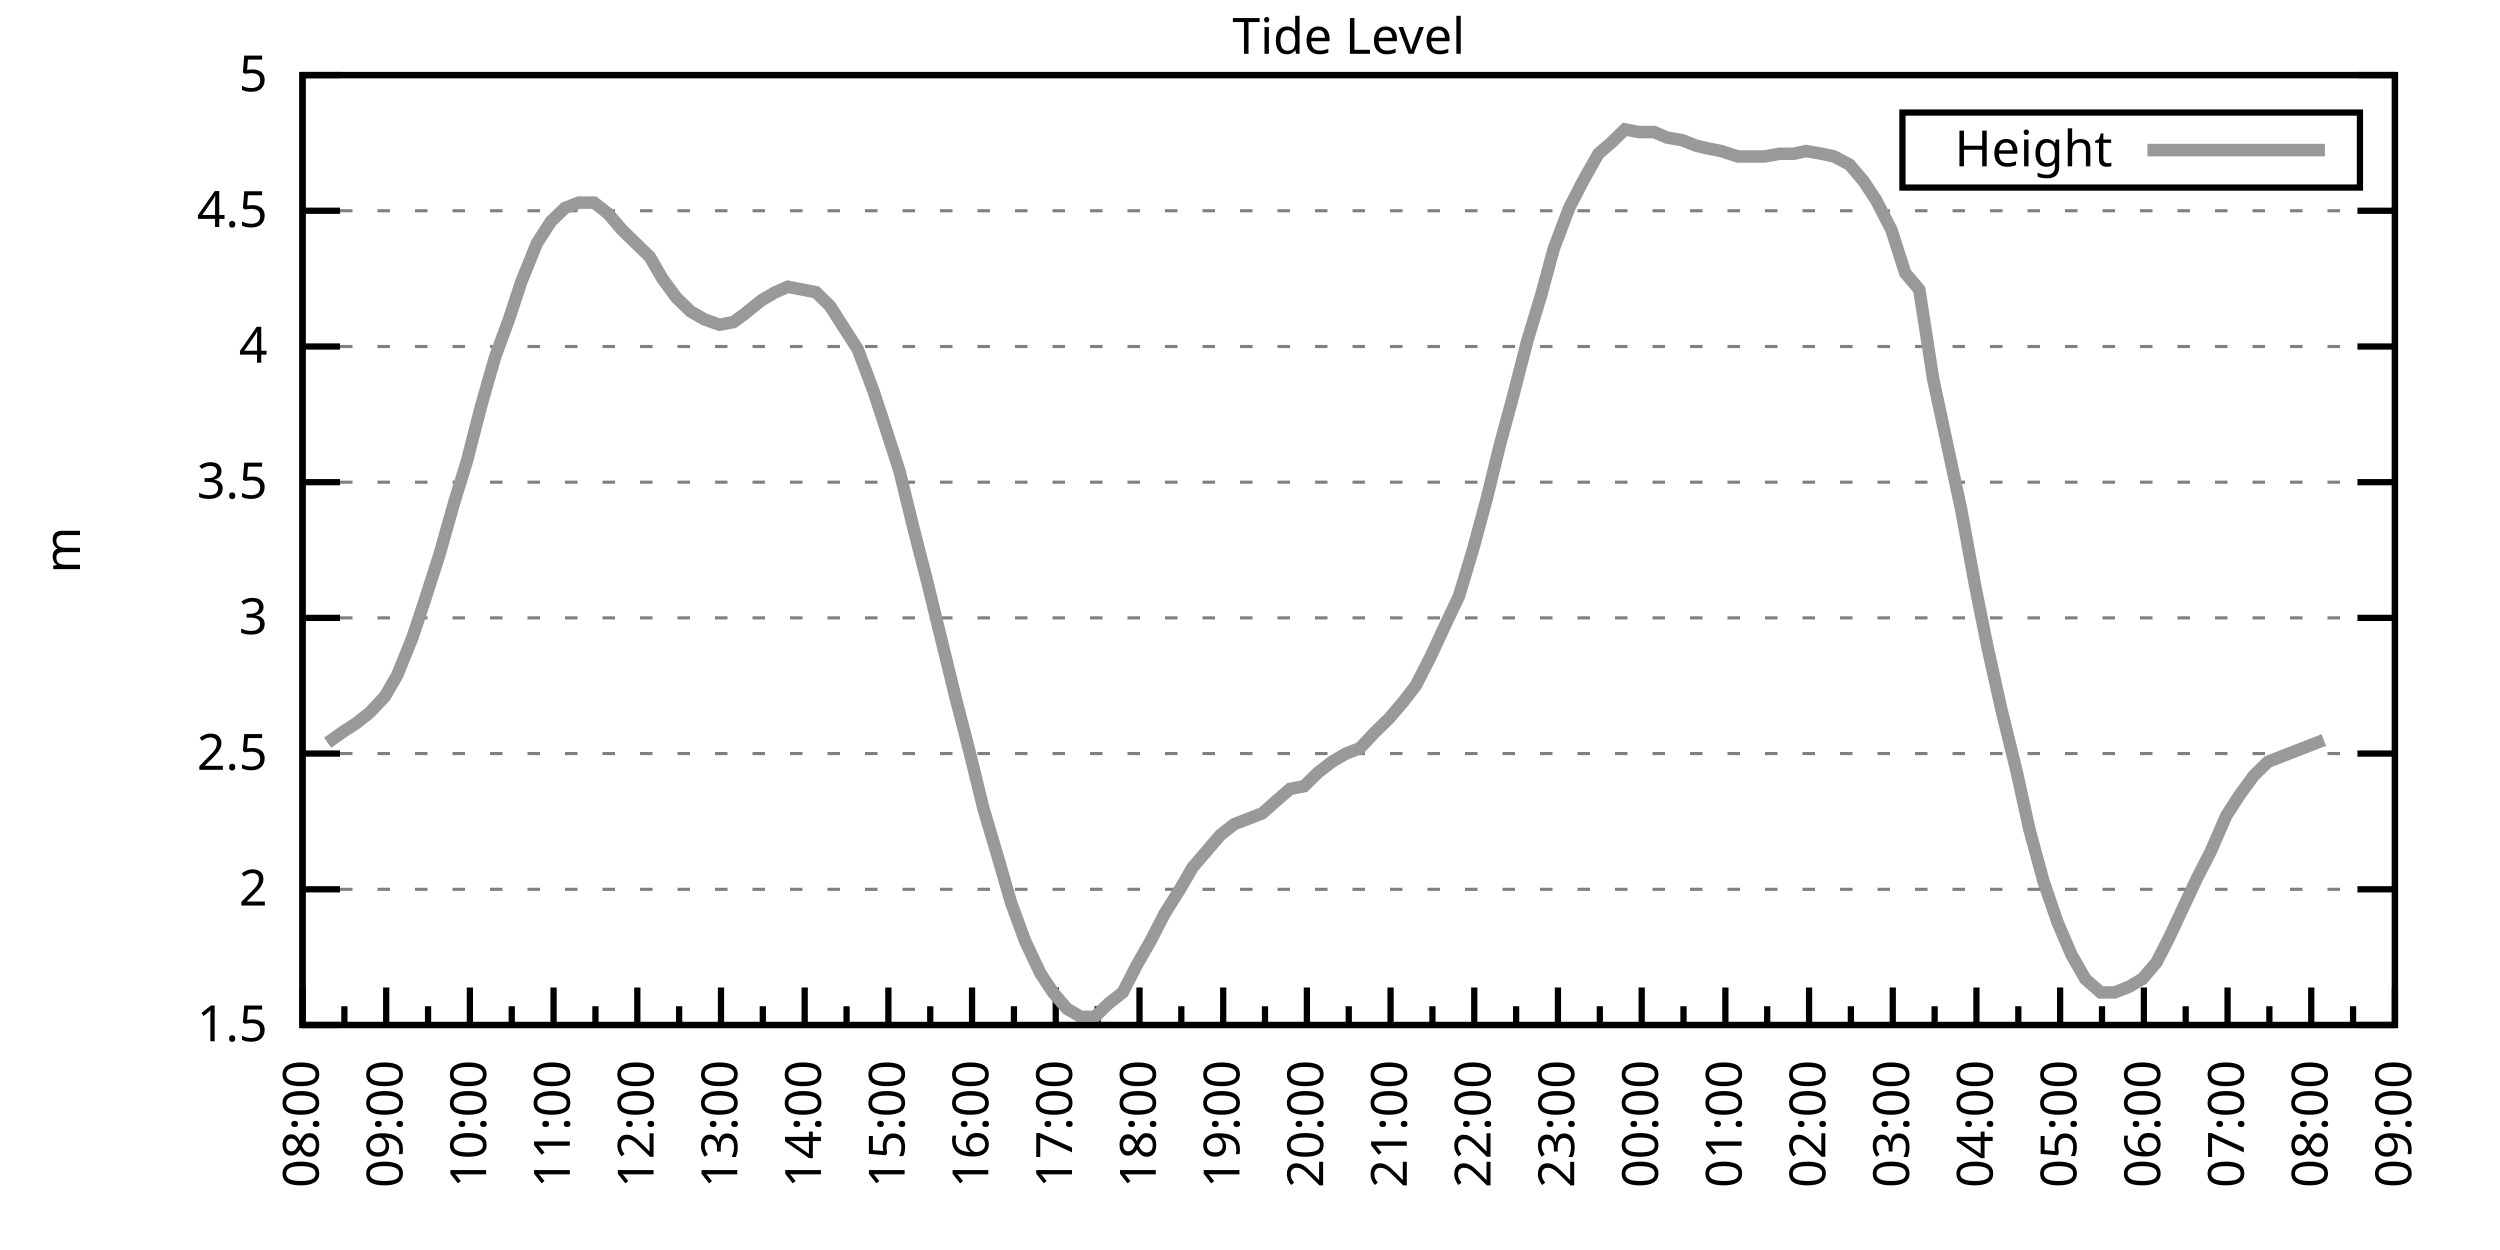
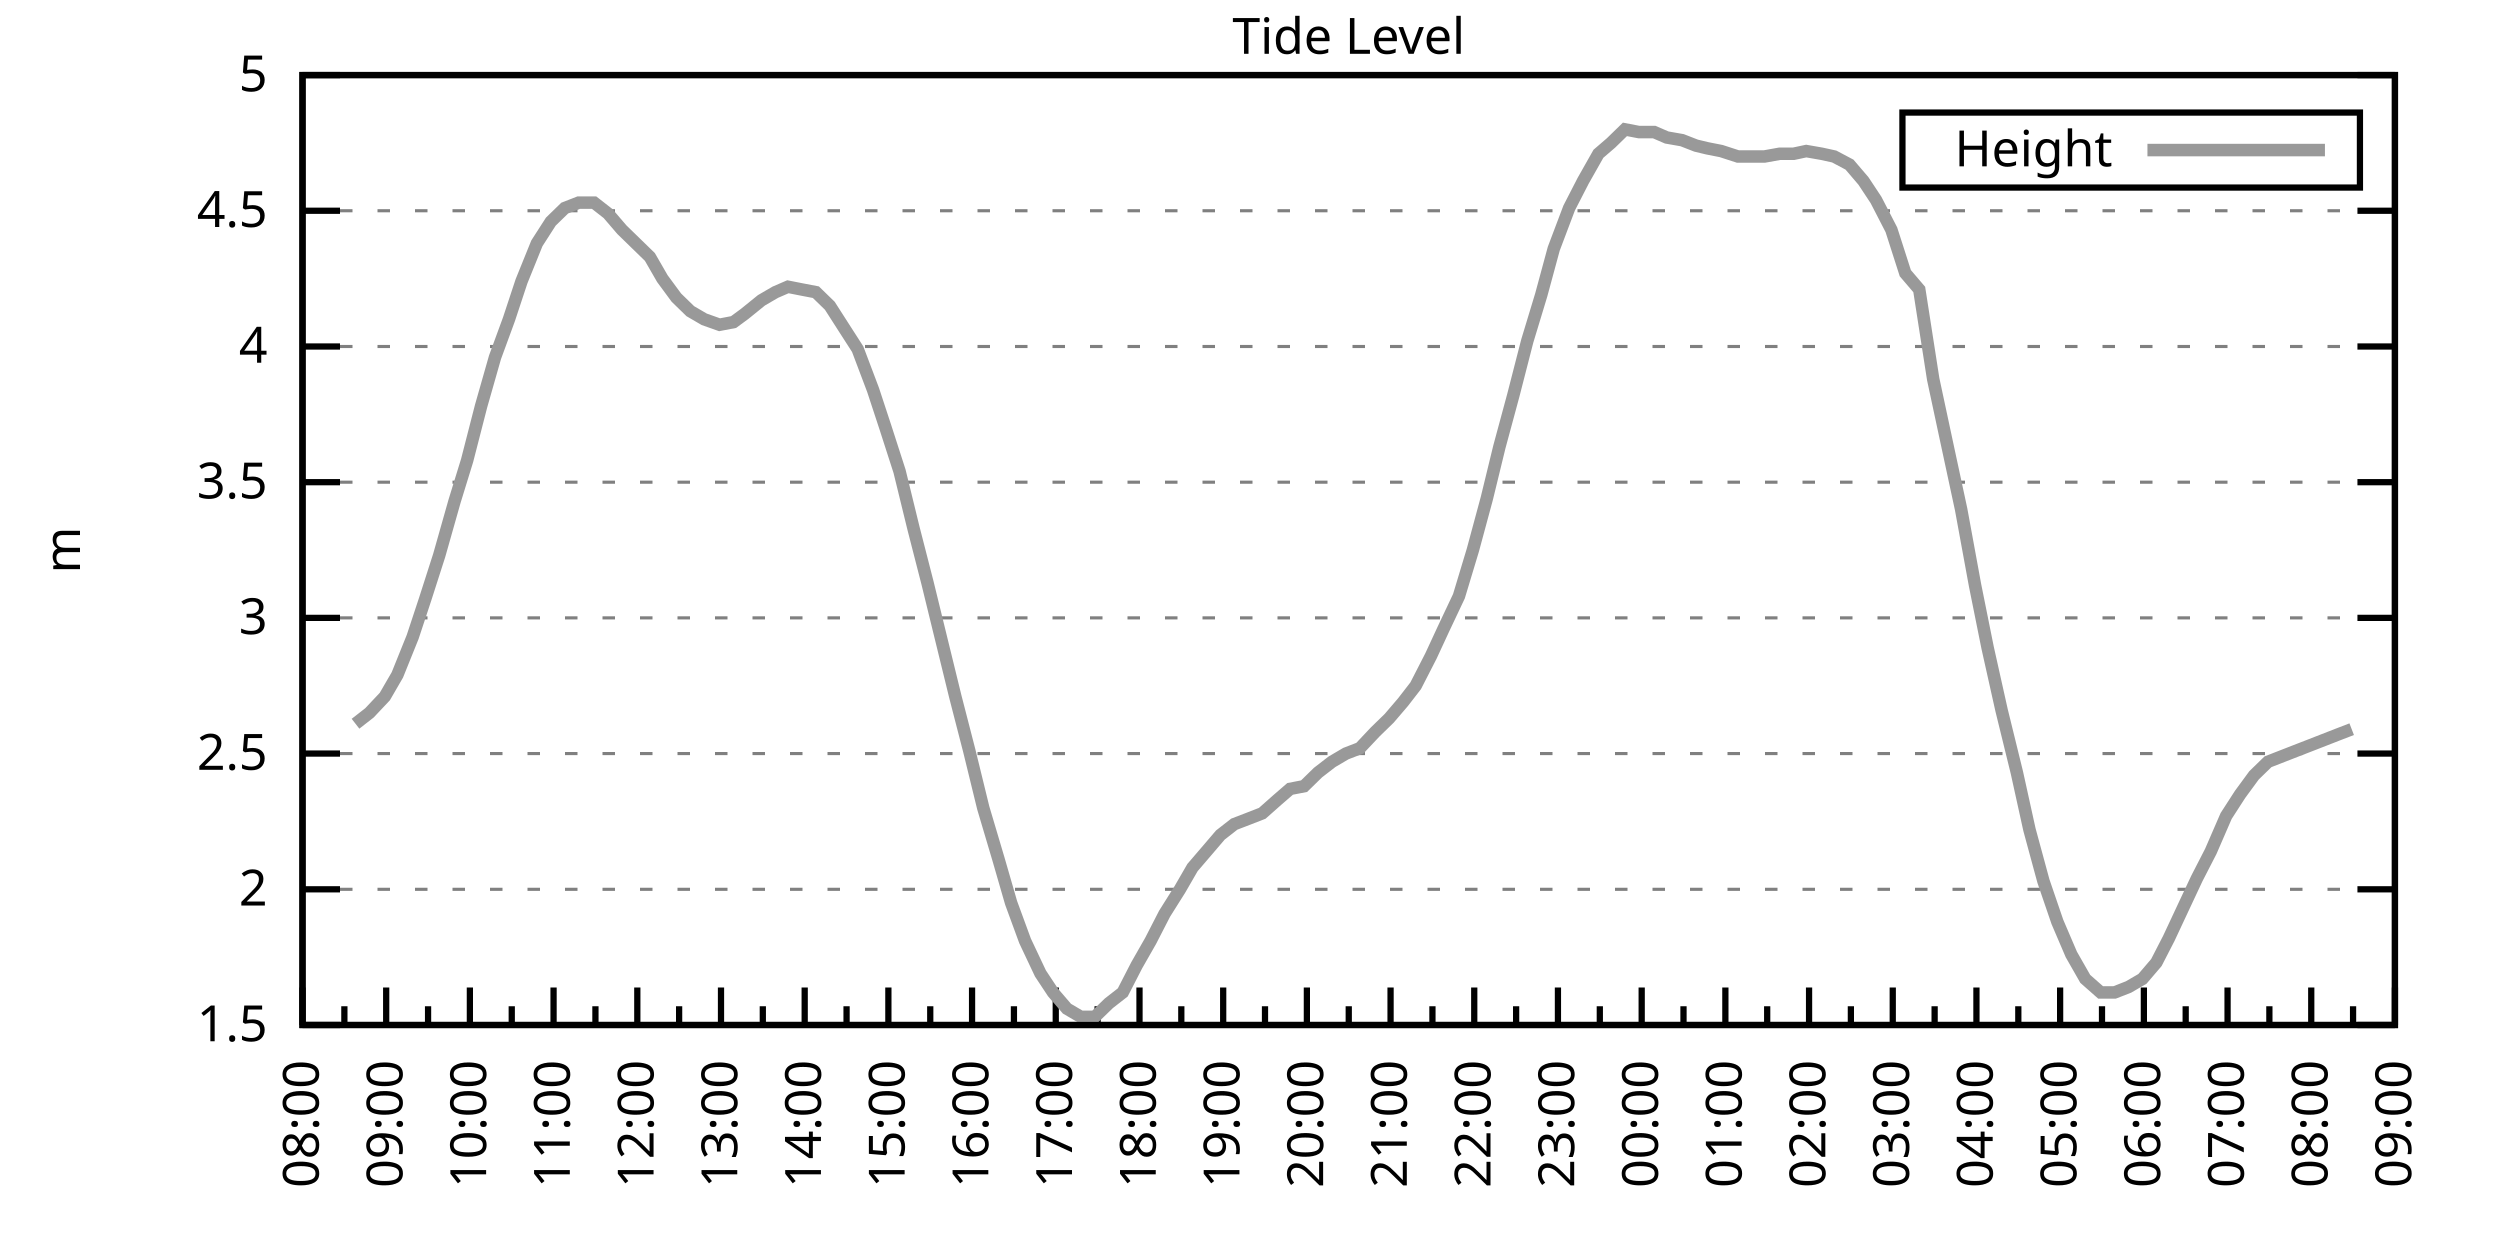
<svg xmlns="http://www.w3.org/2000/svg" xmlns:xlink="http://www.w3.org/1999/xlink" width="400" height="200" viewBox="0 0 400 200">
  <g id="gnuplot_canvas">
    <rect x="0" y="0" width="400" height="200" fill="none" />
    <defs>
      <circle id="gpDot" r="0.5" stroke-width="0.5" stroke="currentColor" />
      <path id="gpPt0" stroke-width="0.333" stroke="currentColor" d="M-1,0 h2 M0,-1 v2" />
      <path id="gpPt1" stroke-width="0.333" stroke="currentColor" d="M-1,-1 L1,1 M1,-1 L-1,1" />
      <path id="gpPt2" stroke-width="0.333" stroke="currentColor" d="M-1,0 L1,0 M0,-1 L0,1 M-1,-1 L1,1 M-1,1 L1,-1" />
      <rect id="gpPt3" stroke-width="0.333" stroke="currentColor" x="-1" y="-1" width="2" height="2" />
      <rect id="gpPt4" stroke-width="0.333" stroke="currentColor" fill="currentColor" x="-1" y="-1" width="2" height="2" />
      <circle id="gpPt5" stroke-width="0.333" stroke="currentColor" cx="0" cy="0" r="1" />
      <use xlink:href="#gpPt5" id="gpPt6" fill="currentColor" stroke="none" />
      <path id="gpPt7" stroke-width="0.333" stroke="currentColor" d="M0,-1.33 L-1.33,0.67 L1.33,0.67 z" />
      <use xlink:href="#gpPt7" id="gpPt8" fill="currentColor" stroke="none" />
      <use xlink:href="#gpPt7" id="gpPt9" stroke="currentColor" transform="rotate(180)" />
      <use xlink:href="#gpPt9" id="gpPt10" fill="currentColor" stroke="none" />
      <use xlink:href="#gpPt3" id="gpPt11" stroke="currentColor" transform="rotate(45)" />
      <use xlink:href="#gpPt11" id="gpPt12" fill="currentColor" stroke="none" />
      <path id="gpPt13" stroke-width="0.333" stroke="currentColor" d="M0,1.330 L1.265,0.411 L0.782,-1.067 L-0.782,-1.076 L-1.265,0.411 z" />
      <use xlink:href="#gpPt13" id="gpPt14" fill="currentColor" stroke="none" />
      <filter id="textbox" filterUnits="objectBoundingBox" x="0" y="0" height="1" width="1">
        <feFlood flood-color="white" flood-opacity="1" result="bgnd" />
        <feComposite in="SourceGraphic" in2="bgnd" operator="atop" />
      </filter>
      <filter id="greybox" filterUnits="objectBoundingBox" x="0" y="0" height="1" width="1">
        <feFlood flood-color="lightgrey" flood-opacity="1" result="grey" />
        <feComposite in="SourceGraphic" in2="grey" operator="atop" />
      </filter>
    </defs>
    <g fill="none" color="white" stroke="currentColor" stroke-width="1.00" stroke-linecap="butt" stroke-linejoin="miter">
</g>
    <g fill="none" color="black" stroke="currentColor" stroke-width="1.00" stroke-linecap="butt" stroke-linejoin="miter">
      <g stroke="none" shape-rendering="crispEdges">
        <polygon fill="rgb(255, 255, 255)" points="48.40,164.00 383.18,164.00 383.18,12.02 48.40,12.02 " />
      </g>
    </g>
    <g fill="none" color="black" stroke="currentColor" stroke-width="1.00" stroke-linecap="butt" stroke-linejoin="miter">
</g>
    <g fill="none" color="black" stroke="black" stroke-width="0.50" stroke-linecap="butt" stroke-linejoin="miter">
</g>
    <g fill="none" color="gray" stroke="currentColor" stroke-width="0.50" stroke-linecap="butt" stroke-linejoin="miter">
      <path stroke="gray" stroke-dasharray="2,4" class="gridline" d="M48.40,164.00 L383.19,164.00  " />
    </g>
    <g fill="none" color="gray" stroke="gray" stroke-width="1.00" stroke-linecap="butt" stroke-linejoin="miter">
</g>
    <g fill="none" color="black" stroke="currentColor" stroke-width="1.00" stroke-linecap="butt" stroke-linejoin="miter">
      <path stroke="black" d="M48.40,164.00 L54.40,164.00 M383.19,164.00 L377.19,164.00  " />
      <g transform="translate(42.80,166.60)" stroke="none" fill="black" font-family="Sans" font-size="8.00" text-anchor="end">
        <text>
          <tspan font-family="Sans"> 1.5</tspan>
        </text>
      </g>
    </g>
    <g fill="none" color="black" stroke="currentColor" stroke-width="1.00" stroke-linecap="butt" stroke-linejoin="miter">
</g>
    <g fill="none" color="black" stroke="black" stroke-width="0.50" stroke-linecap="butt" stroke-linejoin="miter">
</g>
    <g fill="none" color="gray" stroke="currentColor" stroke-width="0.50" stroke-linecap="butt" stroke-linejoin="miter">
      <path stroke="gray" stroke-dasharray="2,4" class="gridline" d="M48.40,142.29 L383.19,142.29  " />
    </g>
    <g fill="none" color="gray" stroke="gray" stroke-width="1.00" stroke-linecap="butt" stroke-linejoin="miter">
</g>
    <g fill="none" color="black" stroke="currentColor" stroke-width="1.00" stroke-linecap="butt" stroke-linejoin="miter">
      <path stroke="black" d="M48.40,142.29 L54.40,142.29 M383.19,142.29 L377.19,142.29  " />
      <g transform="translate(42.80,144.89)" stroke="none" fill="black" font-family="Sans" font-size="8.00" text-anchor="end">
        <text>
          <tspan font-family="Sans"> 2</tspan>
        </text>
      </g>
    </g>
    <g fill="none" color="black" stroke="currentColor" stroke-width="1.00" stroke-linecap="butt" stroke-linejoin="miter">
</g>
    <g fill="none" color="black" stroke="black" stroke-width="0.50" stroke-linecap="butt" stroke-linejoin="miter">
</g>
    <g fill="none" color="gray" stroke="currentColor" stroke-width="0.50" stroke-linecap="butt" stroke-linejoin="miter">
      <path stroke="gray" stroke-dasharray="2,4" class="gridline" d="M48.40,120.57 L383.19,120.57  " />
    </g>
    <g fill="none" color="gray" stroke="gray" stroke-width="1.00" stroke-linecap="butt" stroke-linejoin="miter">
</g>
    <g fill="none" color="black" stroke="currentColor" stroke-width="1.00" stroke-linecap="butt" stroke-linejoin="miter">
      <path stroke="black" d="M48.40,120.57 L54.40,120.57 M383.19,120.57 L377.19,120.57  " />
      <g transform="translate(42.80,123.17)" stroke="none" fill="black" font-family="Sans" font-size="8.00" text-anchor="end">
        <text>
          <tspan font-family="Sans"> 2.5</tspan>
        </text>
      </g>
    </g>
    <g fill="none" color="black" stroke="currentColor" stroke-width="1.00" stroke-linecap="butt" stroke-linejoin="miter">
</g>
    <g fill="none" color="black" stroke="black" stroke-width="0.50" stroke-linecap="butt" stroke-linejoin="miter">
</g>
    <g fill="none" color="gray" stroke="currentColor" stroke-width="0.50" stroke-linecap="butt" stroke-linejoin="miter">
      <path stroke="gray" stroke-dasharray="2,4" class="gridline" d="M48.40,98.86 L383.19,98.86  " />
    </g>
    <g fill="none" color="gray" stroke="gray" stroke-width="1.00" stroke-linecap="butt" stroke-linejoin="miter">
</g>
    <g fill="none" color="black" stroke="currentColor" stroke-width="1.00" stroke-linecap="butt" stroke-linejoin="miter">
      <path stroke="black" d="M48.40,98.86 L54.40,98.86 M383.19,98.86 L377.19,98.86  " />
      <g transform="translate(42.80,101.46)" stroke="none" fill="black" font-family="Sans" font-size="8.00" text-anchor="end">
        <text>
          <tspan font-family="Sans"> 3</tspan>
        </text>
      </g>
    </g>
    <g fill="none" color="black" stroke="currentColor" stroke-width="1.00" stroke-linecap="butt" stroke-linejoin="miter">
</g>
    <g fill="none" color="black" stroke="black" stroke-width="0.50" stroke-linecap="butt" stroke-linejoin="miter">
</g>
    <g fill="none" color="gray" stroke="currentColor" stroke-width="0.50" stroke-linecap="butt" stroke-linejoin="miter">
      <path stroke="gray" stroke-dasharray="2,4" class="gridline" d="M48.40,77.15 L383.19,77.15  " />
    </g>
    <g fill="none" color="gray" stroke="gray" stroke-width="1.00" stroke-linecap="butt" stroke-linejoin="miter">
</g>
    <g fill="none" color="black" stroke="currentColor" stroke-width="1.00" stroke-linecap="butt" stroke-linejoin="miter">
      <path stroke="black" d="M48.40,77.15 L54.40,77.15 M383.19,77.15 L377.19,77.15  " />
      <g transform="translate(42.80,79.75)" stroke="none" fill="black" font-family="Sans" font-size="8.00" text-anchor="end">
        <text>
          <tspan font-family="Sans"> 3.5</tspan>
        </text>
      </g>
    </g>
    <g fill="none" color="black" stroke="currentColor" stroke-width="1.00" stroke-linecap="butt" stroke-linejoin="miter">
</g>
    <g fill="none" color="black" stroke="black" stroke-width="0.50" stroke-linecap="butt" stroke-linejoin="miter">
</g>
    <g fill="none" color="gray" stroke="currentColor" stroke-width="0.50" stroke-linecap="butt" stroke-linejoin="miter">
      <path stroke="gray" stroke-dasharray="2,4" class="gridline" d="M48.40,55.44 L383.19,55.44  " />
    </g>
    <g fill="none" color="gray" stroke="gray" stroke-width="1.00" stroke-linecap="butt" stroke-linejoin="miter">
</g>
    <g fill="none" color="black" stroke="currentColor" stroke-width="1.00" stroke-linecap="butt" stroke-linejoin="miter">
      <path stroke="black" d="M48.40,55.44 L54.40,55.44 M383.19,55.44 L377.19,55.44  " />
      <g transform="translate(42.80,58.04)" stroke="none" fill="black" font-family="Sans" font-size="8.00" text-anchor="end">
        <text>
          <tspan font-family="Sans"> 4</tspan>
        </text>
      </g>
    </g>
    <g fill="none" color="black" stroke="currentColor" stroke-width="1.00" stroke-linecap="butt" stroke-linejoin="miter">
</g>
    <g fill="none" color="black" stroke="black" stroke-width="0.50" stroke-linecap="butt" stroke-linejoin="miter">
</g>
    <g fill="none" color="gray" stroke="currentColor" stroke-width="0.50" stroke-linecap="butt" stroke-linejoin="miter">
      <path stroke="gray" stroke-dasharray="2,4" class="gridline" d="M48.40,33.72 L383.19,33.72  " />
    </g>
    <g fill="none" color="gray" stroke="gray" stroke-width="1.00" stroke-linecap="butt" stroke-linejoin="miter">
</g>
    <g fill="none" color="black" stroke="currentColor" stroke-width="1.00" stroke-linecap="butt" stroke-linejoin="miter">
      <path stroke="black" d="M48.40,33.72 L54.40,33.72 M383.19,33.72 L377.19,33.72  " />
      <g transform="translate(42.80,36.32)" stroke="none" fill="black" font-family="Sans" font-size="8.00" text-anchor="end">
        <text>
          <tspan font-family="Sans"> 4.5</tspan>
        </text>
      </g>
    </g>
    <g fill="none" color="black" stroke="currentColor" stroke-width="1.00" stroke-linecap="butt" stroke-linejoin="miter">
</g>
    <g fill="none" color="black" stroke="black" stroke-width="0.50" stroke-linecap="butt" stroke-linejoin="miter">
</g>
    <g fill="none" color="gray" stroke="currentColor" stroke-width="0.50" stroke-linecap="butt" stroke-linejoin="miter">
      <path stroke="gray" stroke-dasharray="2,4" class="gridline" d="M48.40,12.01 L383.19,12.01  " />
    </g>
    <g fill="none" color="gray" stroke="gray" stroke-width="1.00" stroke-linecap="butt" stroke-linejoin="miter">
</g>
    <g fill="none" color="black" stroke="currentColor" stroke-width="1.00" stroke-linecap="butt" stroke-linejoin="miter">
      <path stroke="black" d="M48.40,12.01 L54.40,12.01 M383.19,12.01 L377.19,12.01  " />
      <g transform="translate(42.80,14.61)" stroke="none" fill="black" font-family="Sans" font-size="8.00" text-anchor="end">
        <text>
          <tspan font-family="Sans"> 5</tspan>
        </text>
      </g>
    </g>
    <g fill="none" color="black" stroke="currentColor" stroke-width="1.00" stroke-linecap="butt" stroke-linejoin="miter">
      <path stroke="black" d="M48.40,164.00 L48.40,158.00  " />
      <g transform="translate(51.00,169.60) rotate(270)" stroke="none" fill="black" font-family="Sans" font-size="8.00" text-anchor="end">
        <text>
          <tspan font-family="Sans">08:00</tspan>
        </text>
      </g>
    </g>
    <g fill="none" color="black" stroke="currentColor" stroke-width="1.00" stroke-linecap="butt" stroke-linejoin="miter">
      <path stroke="black" d="M55.10,164.00 L55.10,161.00 M61.79,164.00 L61.79,158.00  " />
      <g transform="translate(64.39,169.60) rotate(270)" stroke="none" fill="black" font-family="Sans" font-size="8.00" text-anchor="end">
        <text>
          <tspan font-family="Sans">09:00</tspan>
        </text>
      </g>
    </g>
    <g fill="none" color="black" stroke="currentColor" stroke-width="1.00" stroke-linecap="butt" stroke-linejoin="miter">
      <path stroke="black" d="M68.49,164.00 L68.49,161.00 M75.18,164.00 L75.18,158.00  " />
      <g transform="translate(77.78,169.60) rotate(270)" stroke="none" fill="black" font-family="Sans" font-size="8.00" text-anchor="end">
        <text>
          <tspan font-family="Sans">10:00</tspan>
        </text>
      </g>
    </g>
    <g fill="none" color="black" stroke="currentColor" stroke-width="1.00" stroke-linecap="butt" stroke-linejoin="miter">
      <path stroke="black" d="M81.88,164.00 L81.88,161.00 M88.57,164.00 L88.57,158.00  " />
      <g transform="translate(91.17,169.60) rotate(270)" stroke="none" fill="black" font-family="Sans" font-size="8.00" text-anchor="end">
        <text>
          <tspan font-family="Sans">11:00</tspan>
        </text>
      </g>
    </g>
    <g fill="none" color="black" stroke="currentColor" stroke-width="1.00" stroke-linecap="butt" stroke-linejoin="miter">
      <path stroke="black" d="M95.27,164.00 L95.27,161.00 M101.97,164.00 L101.97,158.00  " />
      <g transform="translate(104.57,169.60) rotate(270)" stroke="none" fill="black" font-family="Sans" font-size="8.00" text-anchor="end">
        <text>
          <tspan font-family="Sans">12:00</tspan>
        </text>
      </g>
    </g>
    <g fill="none" color="black" stroke="currentColor" stroke-width="1.00" stroke-linecap="butt" stroke-linejoin="miter">
      <path stroke="black" d="M108.66,164.00 L108.66,161.00 M115.36,164.00 L115.36,158.00  " />
      <g transform="translate(117.96,169.60) rotate(270)" stroke="none" fill="black" font-family="Sans" font-size="8.00" text-anchor="end">
        <text>
          <tspan font-family="Sans">13:00</tspan>
        </text>
      </g>
    </g>
    <g fill="none" color="black" stroke="currentColor" stroke-width="1.00" stroke-linecap="butt" stroke-linejoin="miter">
      <path stroke="black" d="M122.05,164.00 L122.05,161.00 M128.75,164.00 L128.75,158.00  " />
      <g transform="translate(131.35,169.60) rotate(270)" stroke="none" fill="black" font-family="Sans" font-size="8.00" text-anchor="end">
        <text>
          <tspan font-family="Sans">14:00</tspan>
        </text>
      </g>
    </g>
    <g fill="none" color="black" stroke="currentColor" stroke-width="1.00" stroke-linecap="butt" stroke-linejoin="miter">
      <path stroke="black" d="M135.45,164.00 L135.45,161.00 M142.14,164.00 L142.14,158.00  " />
      <g transform="translate(144.74,169.60) rotate(270)" stroke="none" fill="black" font-family="Sans" font-size="8.00" text-anchor="end">
        <text>
          <tspan font-family="Sans">15:00</tspan>
        </text>
      </g>
    </g>
    <g fill="none" color="black" stroke="currentColor" stroke-width="1.00" stroke-linecap="butt" stroke-linejoin="miter">
      <path stroke="black" d="M148.84,164.00 L148.84,161.00 M155.53,164.00 L155.53,158.00  " />
      <g transform="translate(158.13,169.60) rotate(270)" stroke="none" fill="black" font-family="Sans" font-size="8.00" text-anchor="end">
        <text>
          <tspan font-family="Sans">16:00</tspan>
        </text>
      </g>
    </g>
    <g fill="none" color="black" stroke="currentColor" stroke-width="1.00" stroke-linecap="butt" stroke-linejoin="miter">
      <path stroke="black" d="M162.23,164.00 L162.23,161.00 M168.92,164.00 L168.92,158.00  " />
      <g transform="translate(171.52,169.60) rotate(270)" stroke="none" fill="black" font-family="Sans" font-size="8.00" text-anchor="end">
        <text>
          <tspan font-family="Sans">17:00</tspan>
        </text>
      </g>
    </g>
    <g fill="none" color="black" stroke="currentColor" stroke-width="1.00" stroke-linecap="butt" stroke-linejoin="miter">
      <path stroke="black" d="M175.62,164.00 L175.62,161.00 M182.32,164.00 L182.32,158.00  " />
      <g transform="translate(184.92,169.60) rotate(270)" stroke="none" fill="black" font-family="Sans" font-size="8.00" text-anchor="end">
        <text>
          <tspan font-family="Sans">18:00</tspan>
        </text>
      </g>
    </g>
    <g fill="none" color="black" stroke="currentColor" stroke-width="1.00" stroke-linecap="butt" stroke-linejoin="miter">
      <path stroke="black" d="M189.01,164.00 L189.01,161.00 M195.71,164.00 L195.71,158.00  " />
      <g transform="translate(198.31,169.60) rotate(270)" stroke="none" fill="black" font-family="Sans" font-size="8.00" text-anchor="end">
        <text>
          <tspan font-family="Sans">19:00</tspan>
        </text>
      </g>
    </g>
    <g fill="none" color="black" stroke="currentColor" stroke-width="1.00" stroke-linecap="butt" stroke-linejoin="miter">
      <path stroke="black" d="M202.40,164.00 L202.40,161.00 M209.10,164.00 L209.10,158.00  " />
      <g transform="translate(211.70,169.60) rotate(270)" stroke="none" fill="black" font-family="Sans" font-size="8.00" text-anchor="end">
        <text>
          <tspan font-family="Sans">20:00</tspan>
        </text>
      </g>
    </g>
    <g fill="none" color="black" stroke="currentColor" stroke-width="1.00" stroke-linecap="butt" stroke-linejoin="miter">
      <path stroke="black" d="M215.80,164.00 L215.80,161.00 M222.49,164.00 L222.49,158.00  " />
      <g transform="translate(225.09,169.60) rotate(270)" stroke="none" fill="black" font-family="Sans" font-size="8.00" text-anchor="end">
        <text>
          <tspan font-family="Sans">21:00</tspan>
        </text>
      </g>
    </g>
    <g fill="none" color="black" stroke="currentColor" stroke-width="1.00" stroke-linecap="butt" stroke-linejoin="miter">
      <path stroke="black" d="M229.19,164.00 L229.19,161.00 M235.88,164.00 L235.88,158.00  " />
      <g transform="translate(238.48,169.60) rotate(270)" stroke="none" fill="black" font-family="Sans" font-size="8.00" text-anchor="end">
        <text>
          <tspan font-family="Sans">22:00</tspan>
        </text>
      </g>
    </g>
    <g fill="none" color="black" stroke="currentColor" stroke-width="1.00" stroke-linecap="butt" stroke-linejoin="miter">
      <path stroke="black" d="M242.58,164.00 L242.58,161.00 M249.27,164.00 L249.27,158.00  " />
      <g transform="translate(251.87,169.60) rotate(270)" stroke="none" fill="black" font-family="Sans" font-size="8.00" text-anchor="end">
        <text>
          <tspan font-family="Sans">23:00</tspan>
        </text>
      </g>
    </g>
    <g fill="none" color="black" stroke="currentColor" stroke-width="1.00" stroke-linecap="butt" stroke-linejoin="miter">
      <path stroke="black" d="M255.97,164.00 L255.97,161.00 M262.67,164.00 L262.67,158.00  " />
      <g transform="translate(265.27,169.60) rotate(270)" stroke="none" fill="black" font-family="Sans" font-size="8.00" text-anchor="end">
        <text>
          <tspan font-family="Sans">00:00</tspan>
        </text>
      </g>
    </g>
    <g fill="none" color="black" stroke="currentColor" stroke-width="1.00" stroke-linecap="butt" stroke-linejoin="miter">
      <path stroke="black" d="M269.36,164.00 L269.36,161.00 M276.06,164.00 L276.06,158.00  " />
      <g transform="translate(278.66,169.60) rotate(270)" stroke="none" fill="black" font-family="Sans" font-size="8.00" text-anchor="end">
        <text>
          <tspan font-family="Sans">01:00</tspan>
        </text>
      </g>
    </g>
    <g fill="none" color="black" stroke="currentColor" stroke-width="1.00" stroke-linecap="butt" stroke-linejoin="miter">
      <path stroke="black" d="M282.75,164.00 L282.75,161.00 M289.45,164.00 L289.45,158.00  " />
      <g transform="translate(292.05,169.60) rotate(270)" stroke="none" fill="black" font-family="Sans" font-size="8.00" text-anchor="end">
        <text>
          <tspan font-family="Sans">02:00</tspan>
        </text>
      </g>
    </g>
    <g fill="none" color="black" stroke="currentColor" stroke-width="1.00" stroke-linecap="butt" stroke-linejoin="miter">
      <path stroke="black" d="M296.14,164.00 L296.14,161.00 M302.84,164.00 L302.84,158.00  " />
      <g transform="translate(305.44,169.60) rotate(270)" stroke="none" fill="black" font-family="Sans" font-size="8.00" text-anchor="end">
        <text>
          <tspan font-family="Sans">03:00</tspan>
        </text>
      </g>
    </g>
    <g fill="none" color="black" stroke="currentColor" stroke-width="1.00" stroke-linecap="butt" stroke-linejoin="miter">
      <path stroke="black" d="M309.54,164.00 L309.54,161.00 M316.23,164.00 L316.23,158.00  " />
      <g transform="translate(318.83,169.60) rotate(270)" stroke="none" fill="black" font-family="Sans" font-size="8.00" text-anchor="end">
        <text>
          <tspan font-family="Sans">04:00</tspan>
        </text>
      </g>
    </g>
    <g fill="none" color="black" stroke="currentColor" stroke-width="1.00" stroke-linecap="butt" stroke-linejoin="miter">
      <path stroke="black" d="M322.93,164.00 L322.93,161.00 M329.62,164.00 L329.62,158.00  " />
      <g transform="translate(332.22,169.60) rotate(270)" stroke="none" fill="black" font-family="Sans" font-size="8.00" text-anchor="end">
        <text>
          <tspan font-family="Sans">05:00</tspan>
        </text>
      </g>
    </g>
    <g fill="none" color="black" stroke="currentColor" stroke-width="1.00" stroke-linecap="butt" stroke-linejoin="miter">
      <path stroke="black" d="M336.32,164.00 L336.32,161.00 M343.02,164.00 L343.02,158.00  " />
      <g transform="translate(345.62,169.60) rotate(270)" stroke="none" fill="black" font-family="Sans" font-size="8.00" text-anchor="end">
        <text>
          <tspan font-family="Sans">06:00</tspan>
        </text>
      </g>
    </g>
    <g fill="none" color="black" stroke="currentColor" stroke-width="1.00" stroke-linecap="butt" stroke-linejoin="miter">
      <path stroke="black" d="M349.71,164.00 L349.71,161.00 M356.41,164.00 L356.41,158.00  " />
      <g transform="translate(359.01,169.60) rotate(270)" stroke="none" fill="black" font-family="Sans" font-size="8.00" text-anchor="end">
        <text>
          <tspan font-family="Sans">07:00</tspan>
        </text>
      </g>
    </g>
    <g fill="none" color="black" stroke="currentColor" stroke-width="1.00" stroke-linecap="butt" stroke-linejoin="miter">
      <path stroke="black" d="M363.10,164.00 L363.10,161.00 M369.80,164.00 L369.80,158.00  " />
      <g transform="translate(372.40,169.60) rotate(270)" stroke="none" fill="black" font-family="Sans" font-size="8.00" text-anchor="end">
        <text>
          <tspan font-family="Sans">08:00</tspan>
        </text>
      </g>
    </g>
    <g fill="none" color="black" stroke="currentColor" stroke-width="1.00" stroke-linecap="butt" stroke-linejoin="miter">
      <path stroke="black" d="M376.49,164.00 L376.49,161.00 M383.19,164.00 L383.19,158.00  " />
      <g transform="translate(385.79,169.60) rotate(270)" stroke="none" fill="black" font-family="Sans" font-size="8.00" text-anchor="end">
        <text>
          <tspan font-family="Sans">09:00</tspan>
        </text>
      </g>
    </g>
    <g fill="none" color="black" stroke="currentColor" stroke-width="1.00" stroke-linecap="butt" stroke-linejoin="miter">
</g>
    <g fill="none" color="black" stroke="currentColor" stroke-width="1.00" stroke-linecap="butt" stroke-linejoin="miter">
      <path stroke="black" d="M48.40,12.01 L48.40,164.00 L383.19,164.00 L383.19,12.01 L48.40,12.01 Z  " />
    </g>
    <g fill="none" color="black" stroke="currentColor" stroke-width="1.00" stroke-linecap="butt" stroke-linejoin="miter">
      <g transform="translate(12.80,88.01) rotate(270)" stroke="none" fill="black" font-family="Sans" font-size="8.00" text-anchor="middle">
        <text>
          <tspan font-family="Sans">m</tspan>
        </text>
      </g>
    </g>
    <g fill="none" color="black" stroke="currentColor" stroke-width="1.00" stroke-linecap="butt" stroke-linejoin="miter">
</g>
    <g fill="none" color="black" stroke="currentColor" stroke-width="1.00" stroke-linecap="butt" stroke-linejoin="miter">
      <path stroke="black" d="M304.39,30.01 L304.39,18.01 L377.59,18.01 L377.59,30.01 L304.39,30.01 Z  " />
    </g>
    <g id="Tide_level_plot_1">
      <g fill="none" color="white" stroke="black" stroke-width="2.00" stroke-linecap="butt" stroke-linejoin="miter">
</g>
      <g fill="none" color="black" stroke="currentColor" stroke-width="2.00" stroke-linecap="butt" stroke-linejoin="miter">
        <g transform="translate(337.99,26.61)" stroke="none" fill="black" font-family="Sans" font-size="8.00" text-anchor="end">
          <text>
            <tspan font-family="Sans">Height</tspan>
          </text>
        </g>
      </g>
      <g fill="none" color="black" stroke="currentColor" stroke-width="2.00" stroke-linecap="butt" stroke-linejoin="miter">
-         <path stroke="rgb(153, 153, 153)" d="M343.59,24.01 L371.99,24.01 M52.42,118.84 L54.87,117.10 L56.88,115.80 L59.11,114.06 L61.57,111.45 L63.58,107.98   L66.03,101.90 L68.04,95.82 L70.27,88.87 L72.73,80.19 L74.74,73.67 L76.97,64.99 L79.20,57.17 L81.43,51.09   L83.44,45.01 L85.90,38.93 L88.13,35.46 L90.36,33.29 L92.59,32.42 L95.05,32.42 L97.28,34.16 L99.51,36.76   L101.74,38.93 L103.98,41.11 L105.98,44.58 L108.22,47.62 L110.45,49.79 L112.68,51.09 L115.13,51.96 L117.37,51.53   L119.15,50.22 L121.83,48.05 L124.06,46.75 L126.07,45.88 L128.30,46.32 L130.54,46.75 L132.77,48.92 L135.00,52.40   L137.23,55.87 L139.69,62.38 L141.69,68.46 L143.93,75.41 L146.16,84.53 L148.39,93.22 L150.62,102.34 L152.85,111.45   L155.09,120.14 L157.32,129.26 L159.77,137.51 L161.78,144.46 L164.01,150.54 L166.47,155.75 L168.48,158.79 L170.71,161.39   L172.94,162.70 L175.17,162.70 L177.41,160.53 L179.64,158.79 L181.87,154.45 L184.10,150.54 L186.33,146.20 L188.79,142.29   L190.80,138.81 L193.03,136.21 L195.26,133.60 L197.49,131.86 L199.73,131.00 L201.96,130.13 L204.41,127.96 L206.42,126.22   L208.65,125.79 L210.88,123.61 L213.12,121.88 L215.35,120.57 L217.58,119.71 L220.04,117.10 L222.27,114.93 L224.50,112.32   L226.51,109.72 L228.96,104.94 L230.97,100.60 L233.43,95.39 L235.66,88.00 L237.89,79.75 L239.90,71.50 L242.13,63.25   L244.36,54.57 L246.60,47.18 L248.60,39.80 L251.06,33.29 L253.29,28.95 L255.75,24.60 L257.76,22.87 L259.99,20.70   L262.22,21.13 L264.67,21.13 L266.68,22.00 L269.14,22.43 L271.37,23.30 L273.16,23.73 L275.39,24.17 L278.07,25.04   L280.30,25.04 L282.31,25.04 L284.76,24.60 L286.99,24.60 L289.00,24.17 L291.46,24.60 L293.47,25.04 L295.92,26.34   L298.15,28.95 L300.16,31.99 L302.62,36.76 L304.85,43.71 L307.08,46.32 L309.31,60.65 L311.54,71.07 L313.78,81.49   L316.01,93.65 L318.02,103.64 L320.25,113.63 L322.70,123.61 L324.71,132.73 L326.95,140.98 L329.18,147.50 L331.41,152.71   L333.64,156.62 L336.10,158.79 L338.33,158.79 L340.56,157.92 L342.79,156.62 L345.02,154.01 L347.03,150.10 L349.26,145.33   L351.50,140.55 L353.73,136.21 L356.18,130.56 L358.42,127.09 L360.65,124.05 L362.88,121.88 L365.11,121.01 L367.34,120.14   L369.58,119.27 L371.81,118.40  " />
+         <path stroke="rgb(153, 153, 153)" d="M343.59,24.01 L371.99,24.01 M56.88,115.80 L59.11,114.06 L61.57,111.45 L63.58,107.98 L66.03,101.90 L68.04,95.82   L70.27,88.87 L72.73,80.19 L74.74,73.67 L76.97,64.99 L79.20,57.17 L81.43,51.09 L83.44,45.01 L85.90,38.93   L88.13,35.46 L90.36,33.29 L92.59,32.42 L95.05,32.42 L97.28,34.16 L99.51,36.76 L101.74,38.93 L103.98,41.11   L105.98,44.58 L108.22,47.62 L110.45,49.79 L112.68,51.09 L115.13,51.96 L117.37,51.53 L119.15,50.22 L121.83,48.05   L124.06,46.75 L126.07,45.88 L128.30,46.32 L130.54,46.75 L132.77,48.92 L135.00,52.40 L137.23,55.87 L139.69,62.38   L141.69,68.46 L143.93,75.41 L146.16,84.53 L148.39,93.22 L150.62,102.34 L152.85,111.45 L155.09,120.14 L157.32,129.26   L159.77,137.51 L161.78,144.46 L164.01,150.54 L166.47,155.75 L168.48,158.79 L170.71,161.39 L172.94,162.70 L175.17,162.70   L177.41,160.53 L179.64,158.79 L181.87,154.45 L184.10,150.54 L186.33,146.20 L188.79,142.29 L190.80,138.81 L193.03,136.21   L195.26,133.60 L197.49,131.86 L199.73,131.00 L201.96,130.13 L204.41,127.96 L206.42,126.22 L208.65,125.79 L210.88,123.61   L213.12,121.88 L215.35,120.57 L217.58,119.71 L220.04,117.10 L222.27,114.93 L224.50,112.32 L226.51,109.72 L228.96,104.94   L230.97,100.60 L233.43,95.39 L235.66,88.00 L237.89,79.75 L239.90,71.50 L242.13,63.25 L244.36,54.57 L246.60,47.18   L248.60,39.80 L251.06,33.29 L253.29,28.95 L255.75,24.60 L257.76,22.87 L259.99,20.70 L262.22,21.13 L264.67,21.13   L266.68,22.00 L269.14,22.43 L271.37,23.30 L273.16,23.73 L275.39,24.17 L278.07,25.04 L280.30,25.04 L282.31,25.04   L284.76,24.60 L286.99,24.60 L289.00,24.17 L291.46,24.60 L293.47,25.04 L295.92,26.34 L298.15,28.95 L300.16,31.99   L302.62,36.76 L304.85,43.71 L307.08,46.32 L309.31,60.65 L311.54,71.07 L313.78,81.49 L316.01,93.65 L318.02,103.64   L320.25,113.63 L322.70,123.61 L324.71,132.73 L326.95,140.98 L329.18,147.50 L331.41,152.71 L333.64,156.62 L336.10,158.79   L338.33,158.79 L340.56,157.92 L342.79,156.62 L345.02,154.01 L347.03,150.10 L349.26,145.33 L351.50,140.55 L353.73,136.21   L356.18,130.56 L358.42,127.09 L360.65,124.05 L362.88,121.88 L365.11,121.01 L367.34,120.14 L369.58,119.27 L371.81,118.40   L374.04,117.53 L376.27,116.67  " />
      </g>
    </g>
    <g fill="none" color="black" stroke="currentColor" stroke-width="2.00" stroke-linecap="butt" stroke-linejoin="miter">
</g>
    <g fill="none" color="black" stroke="black" stroke-width="1.00" stroke-linecap="butt" stroke-linejoin="miter">
</g>
    <g fill="none" color="black" stroke="currentColor" stroke-width="1.00" stroke-linecap="butt" stroke-linejoin="miter">
      <path stroke="black" d="M48.40,12.01 L48.40,164.00 L383.19,164.00 L383.19,12.01 L48.40,12.01 Z  " />
    </g>
    <g fill="none" color="black" stroke="currentColor" stroke-width="1.00" stroke-linecap="butt" stroke-linejoin="miter">
      <g transform="translate(215.79,8.61)" stroke="none" fill="black" font-family="Sans" font-size="8.00" text-anchor="middle">
        <text>
          <tspan font-family="Sans">Tide Level</tspan>
        </text>
      </g>
    </g>
    <g fill="none" color="black" stroke="currentColor" stroke-width="1.00" stroke-linecap="butt" stroke-linejoin="miter">
</g>
  </g>
</svg>
